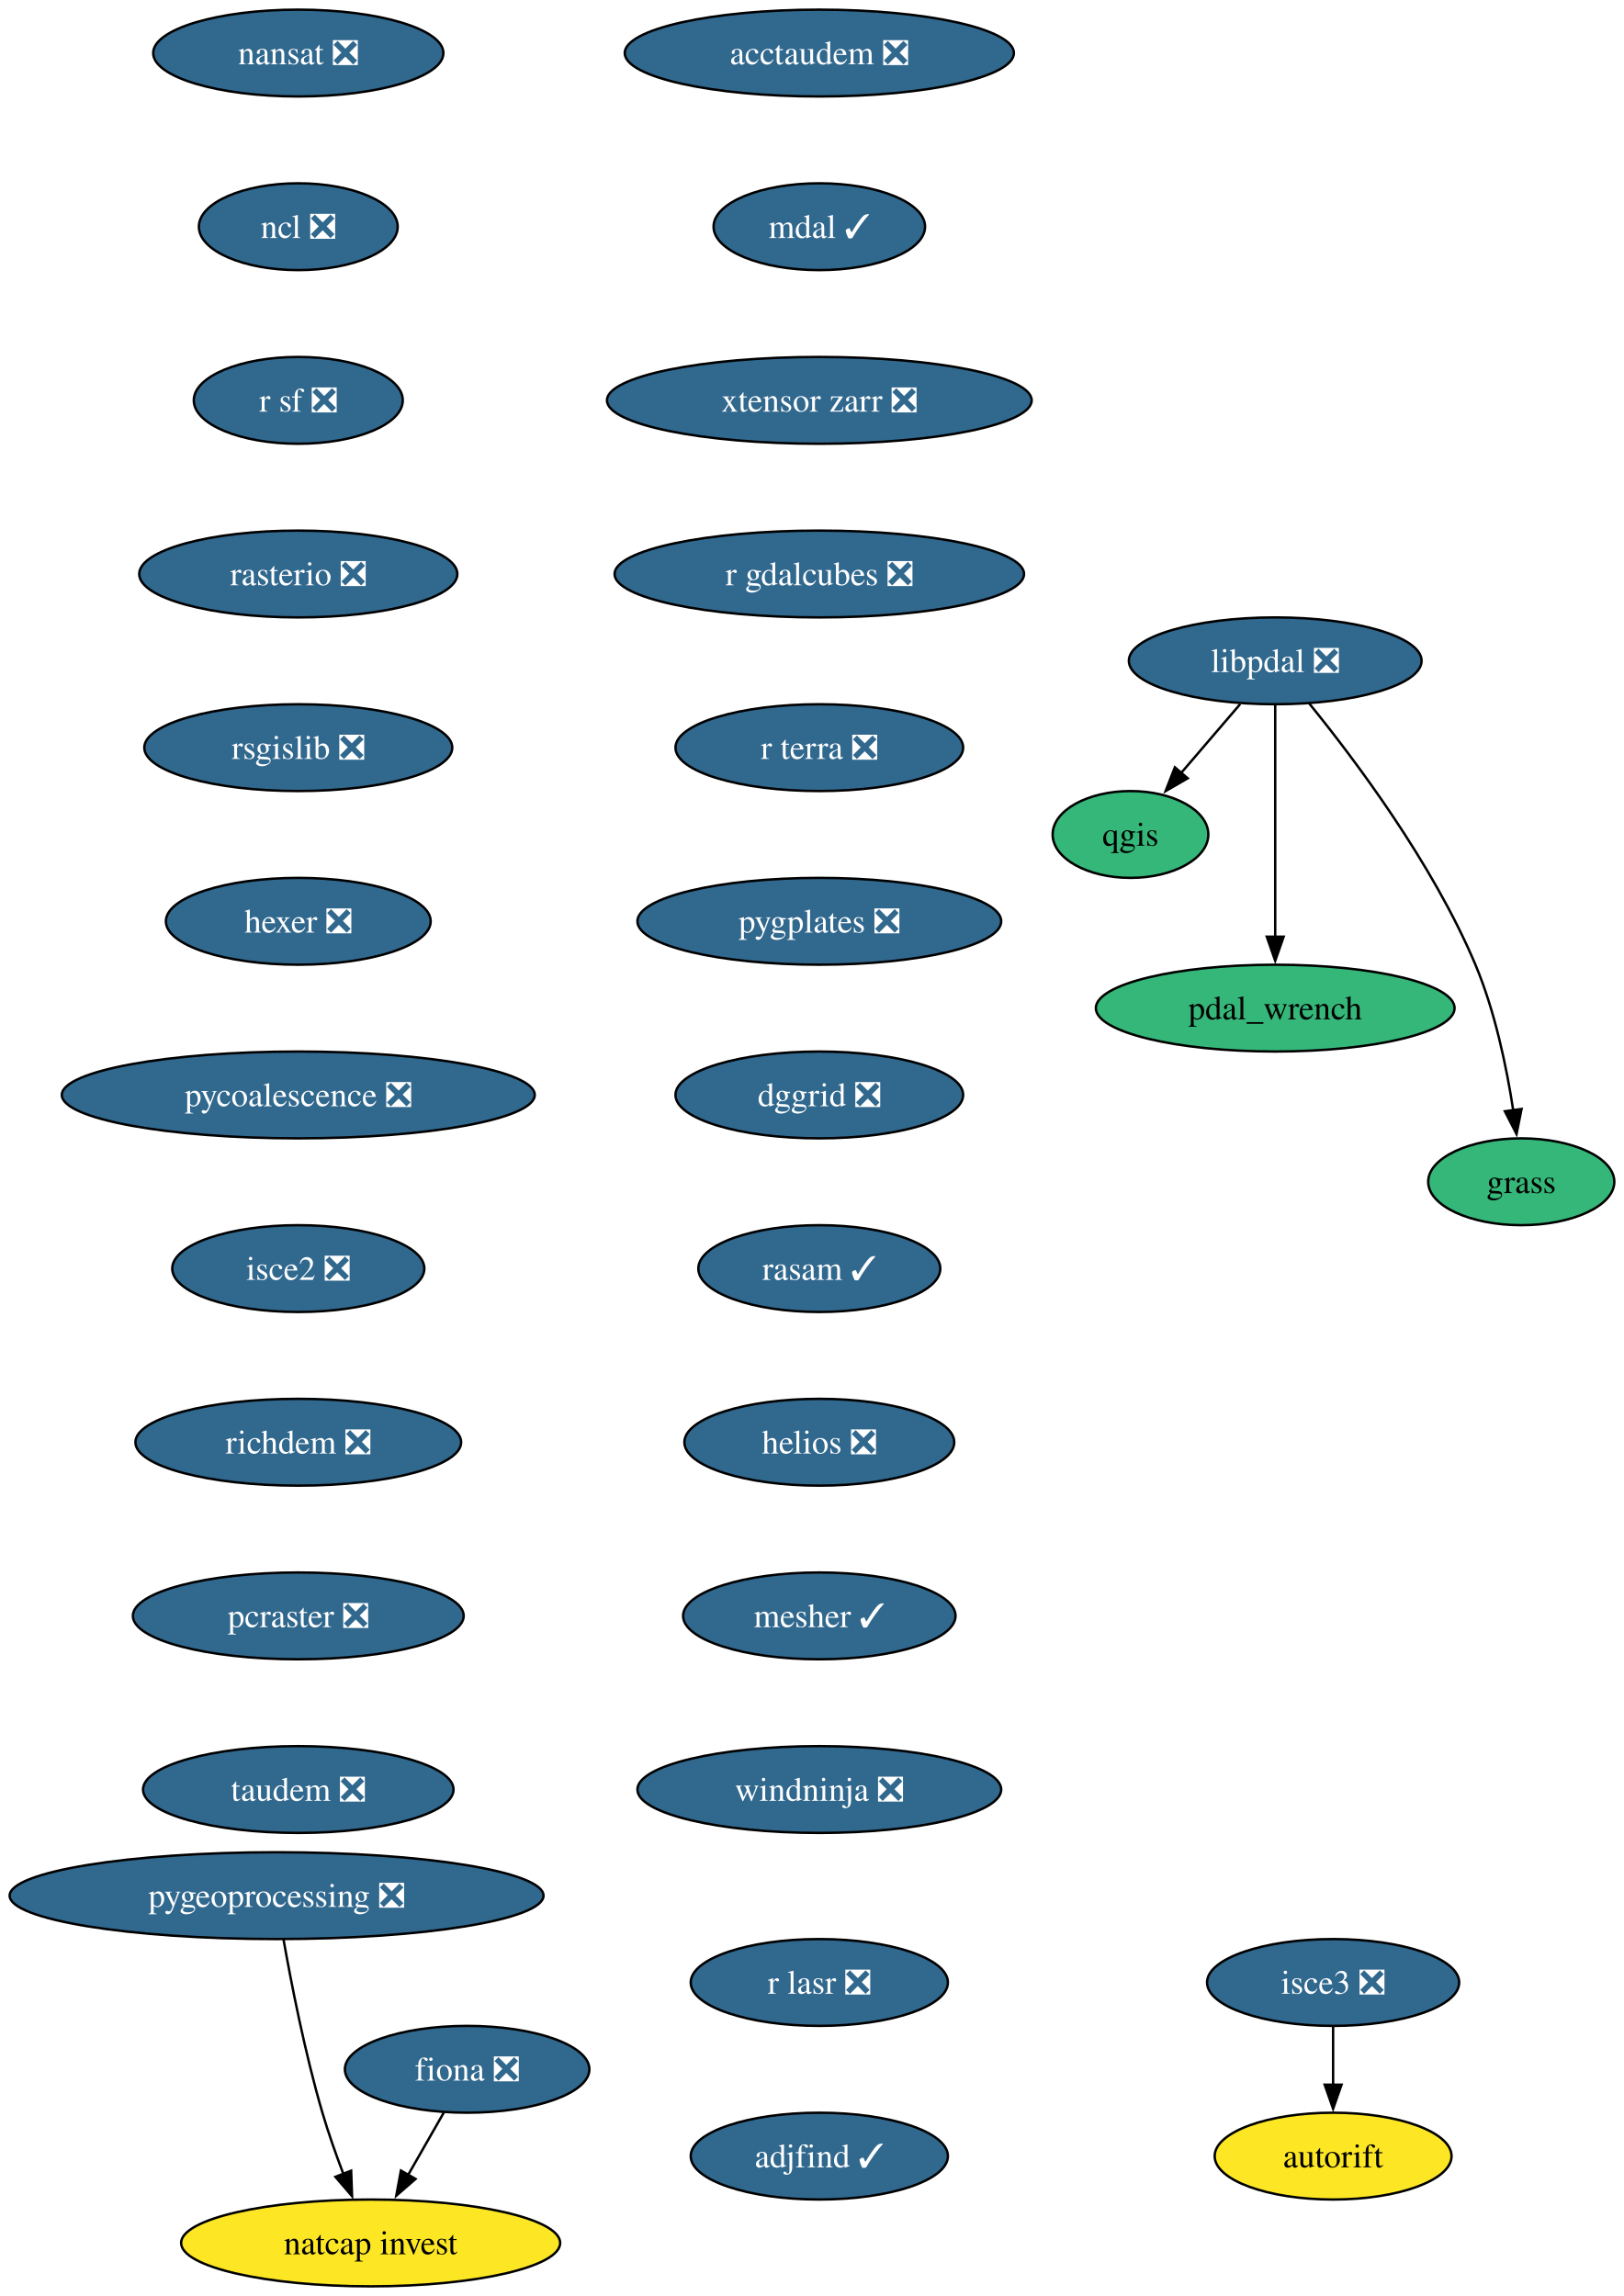
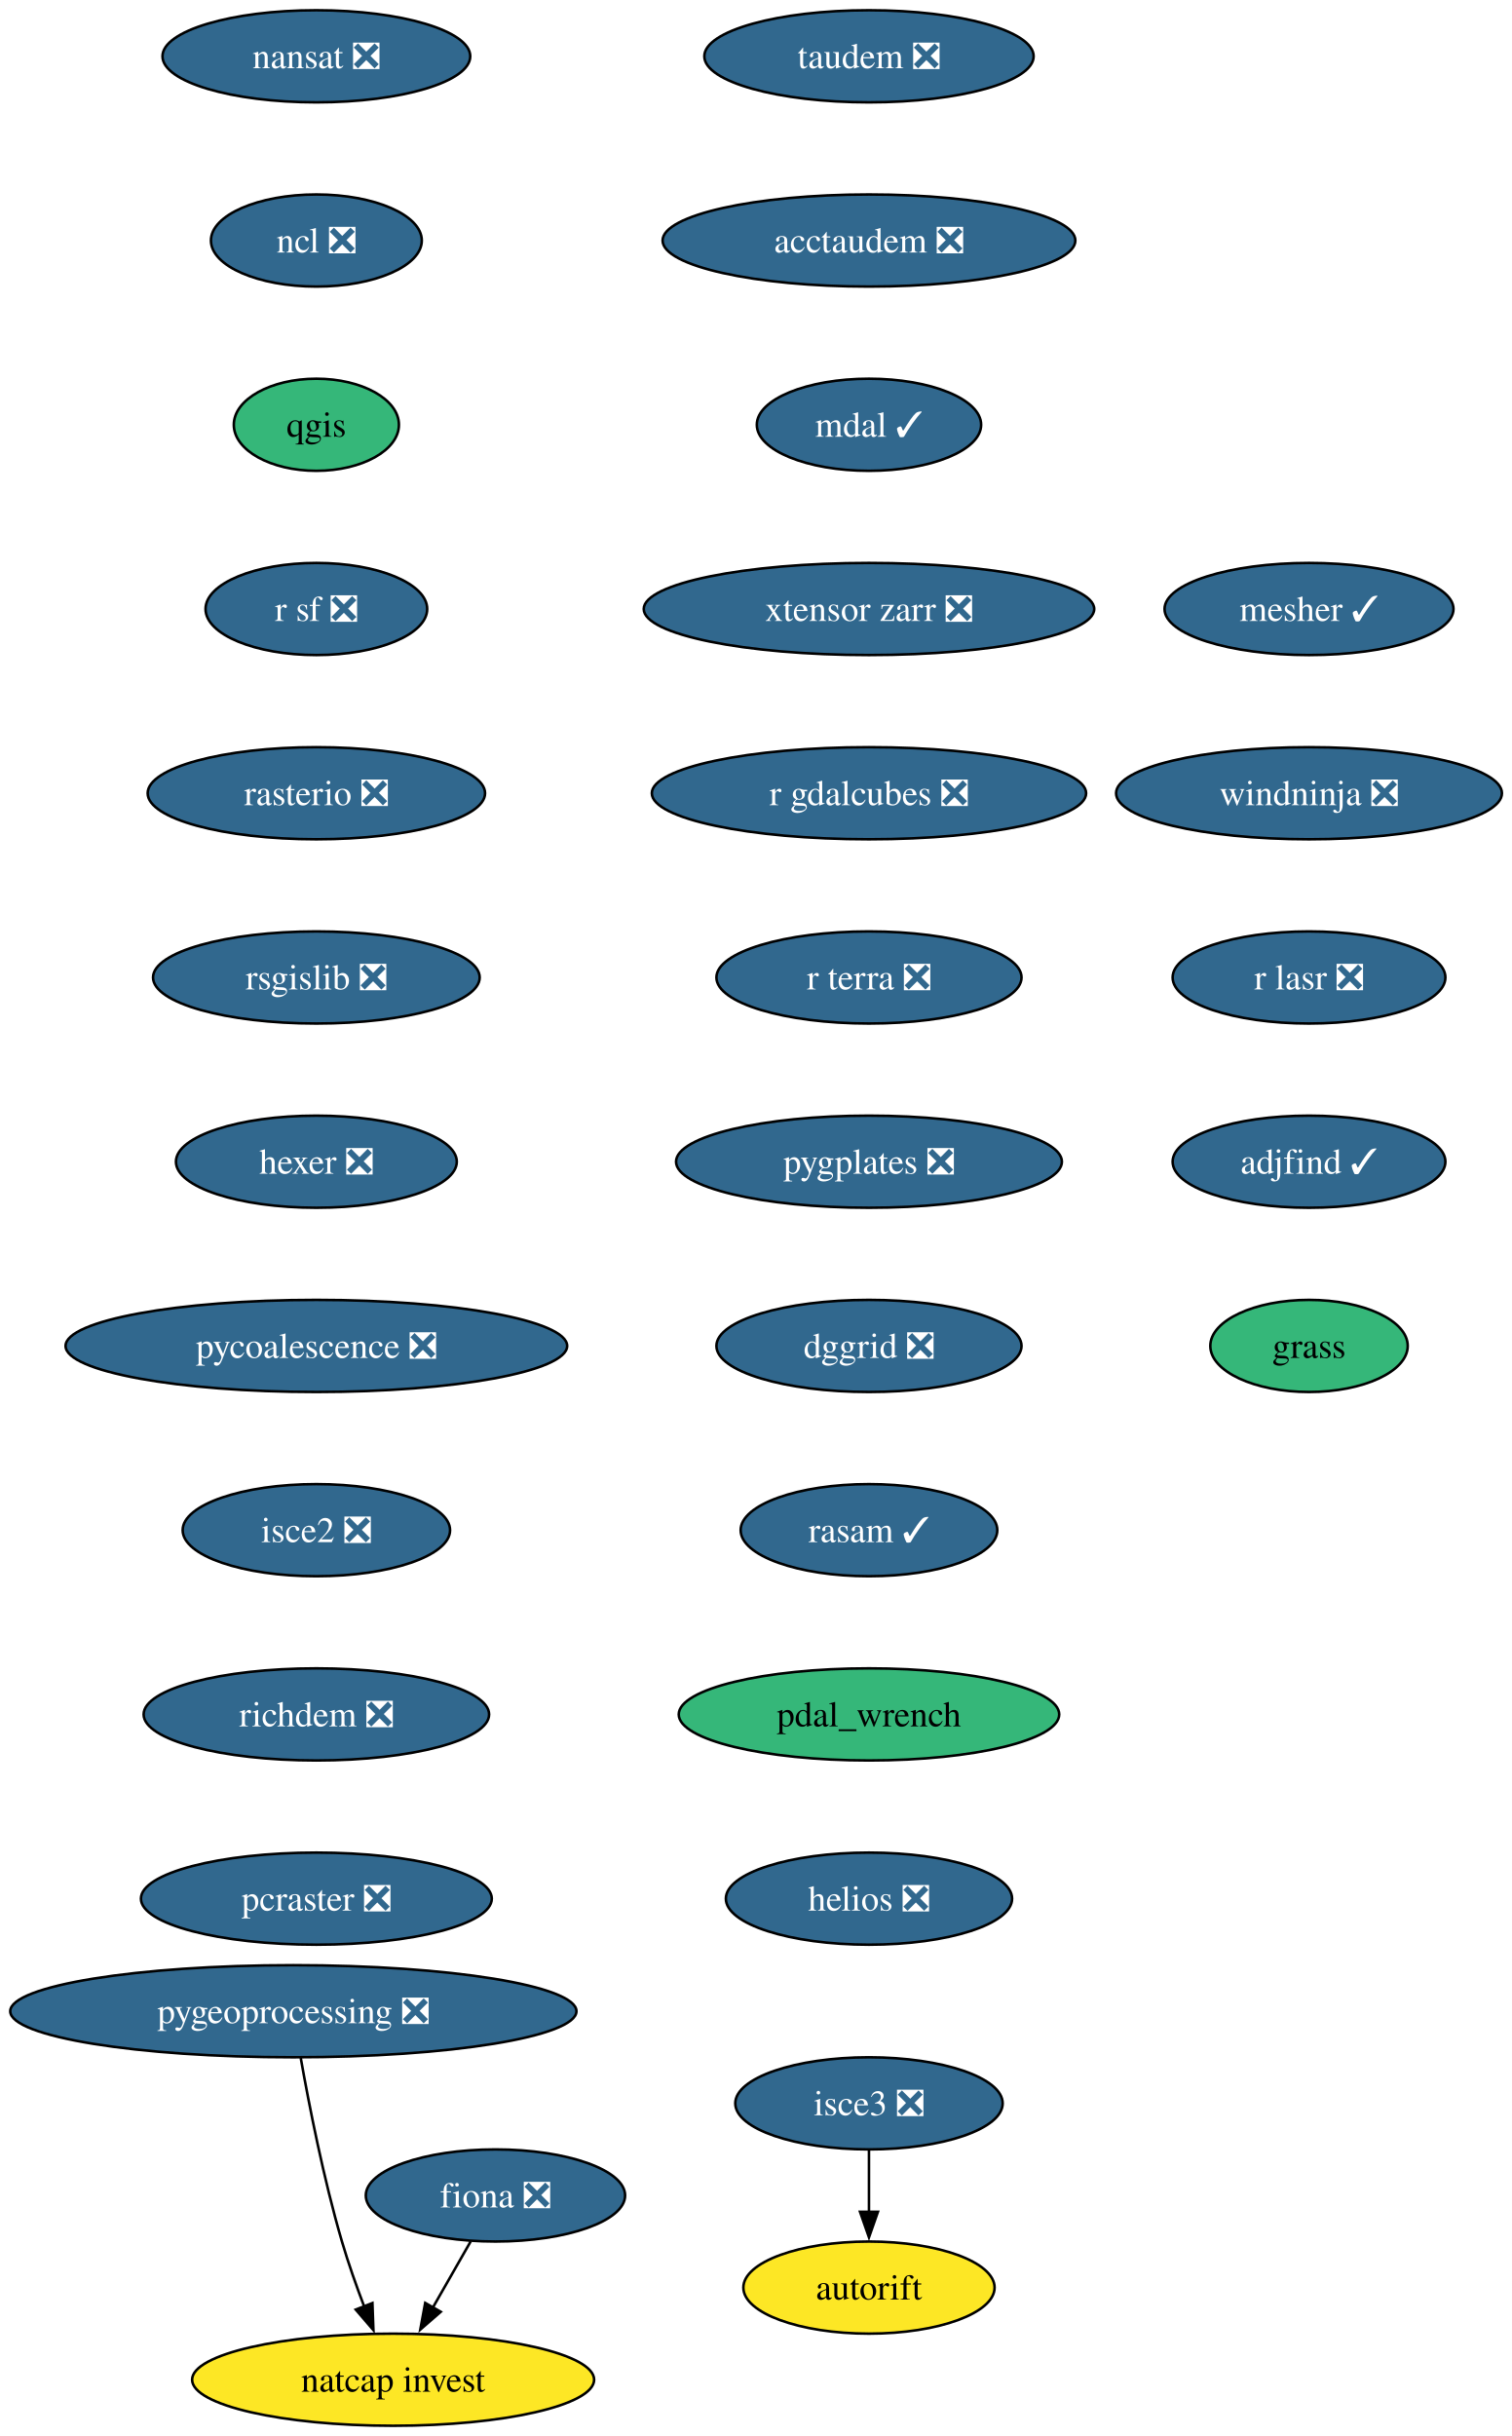
- <svg xmlns="http://www.w3.org/2000/svg" xmlns:xlink="http://www.w3.org/1999/xlink" width="673pt" height="952pt" viewBox="0.00 0.00 673.00 952.00">
+ <svg xmlns="http://www.w3.org/2000/svg" xmlns:xlink="http://www.w3.org/1999/xlink" width="591pt" height="952pt" viewBox="0.00 0.00 591.00 952.00">
  <g id="graph0" class="graph" transform="scale(1 1) rotate(0) translate(4 948)">
-     <polygon fill="white" stroke="none" points="-4,4 -4,-948 669.24,-948 669.24,4 -4,4" />
+     <polygon fill="white" stroke="none" points="-4,4 -4,-948 587.07,-948 587.07,4 -4,4" />
    <g id="node1" class="node">
      <g id="a_node1">
        <a xlink:href="https://github.com/conda-forge/fiona-feedstock/pull/243" xlink:title="fiona ❎">
          <ellipse fill="#31688e" stroke="black" cx="189.66" cy="-90" rx="50.68" ry="18" />
          <text xml:space="preserve" text-anchor="middle" x="189.66" y="-85.33" font-family="Times,serif" font-size="14.00" fill="white">fiona ❎</text>
        </a>
      </g>
    </g>
    <g id="node2" class="node">
      <g id="a_node2">
        <a xlink:href="https://github.com/conda-forge/natcap.invest-feedstock" xlink:title="natcap invest">
          <ellipse fill="#fde725" stroke="black" cx="149.66" cy="-18" rx="78.57" ry="18" />
          <text xml:space="preserve" text-anchor="middle" x="149.66" y="-13.32" font-family="Times,serif" font-size="14.00">natcap invest</text>
        </a>
      </g>
    </g>
    <g id="edge1" class="edge">
      <path fill="none" stroke="black" d="M179.98,-72.05C175.52,-64.26 170.13,-54.82 165.13,-46.08" />
      <polygon fill="black" stroke="black" points="168.28,-44.54 160.28,-37.59 162.2,-48.01 168.28,-44.54" />
    </g>
    <g id="node3" class="node">
      <g id="a_node3">
        <a xlink:href="https://github.com/conda-forge/nansat-feedstock/pull/45" xlink:title="nansat ❎">
          <ellipse fill="#31688e" stroke="black" cx="119.66" cy="-926" rx="60.15" ry="18" />
          <text xml:space="preserve" text-anchor="middle" x="119.66" y="-921.33" font-family="Times,serif" font-size="14.00" fill="white">nansat ❎</text>
        </a>
      </g>
    </g>
    <g id="node4" class="node">
      <g id="a_node4">
        <a xlink:href="https://github.com/conda-forge/ncl-feedstock/pull/172" xlink:title="ncl ❎">
          <ellipse fill="#31688e" stroke="black" cx="119.66" cy="-854" rx="41.21" ry="18" />
          <text xml:space="preserve" text-anchor="middle" x="119.66" y="-849.33" font-family="Times,serif" font-size="14.00" fill="white">ncl ❎</text>
        </a>
      </g>
    </g>
    <g id="node5" class="node">
      <g id="a_node5">
+         <a xlink:href="https://github.com/conda-forge/qgis-feedstock" xlink:title="qgis">
+           <ellipse fill="#35b779" stroke="black" cx="119.66" cy="-782" rx="32.27" ry="18" />
+           <text xml:space="preserve" text-anchor="middle" x="119.66" y="-777.33" font-family="Times,serif" font-size="14.00">qgis</text>
+         </a>
+       </g>
+     </g>
+     <g id="node6" class="node">
+       <g id="a_node6">
        <a xlink:href="https://github.com/conda-forge/r-sf-feedstock/pull/159" xlink:title="r sf ❎">
-           <ellipse fill="#31688e" stroke="black" cx="119.66" cy="-782" rx="43.32" ry="18" />
-           <text xml:space="preserve" text-anchor="middle" x="119.66" y="-777.33" font-family="Times,serif" font-size="14.00" fill="white">r sf ❎</text>
+           <ellipse fill="#31688e" stroke="black" cx="119.66" cy="-710" rx="43.32" ry="18" />
+           <text xml:space="preserve" text-anchor="middle" x="119.66" y="-705.33" font-family="Times,serif" font-size="14.00" fill="white">r sf ❎</text>
        </a>
      </g>
    </g>
    <g id="node7" class="node">
      <g id="a_node7">
        <a xlink:href="https://github.com/conda-forge/rasterio-feedstock/pull/342" xlink:title="rasterio ❎">
-           <ellipse fill="#31688e" stroke="black" cx="119.66" cy="-710" rx="65.94" ry="18" />
-           <text xml:space="preserve" text-anchor="middle" x="119.66" y="-705.33" font-family="Times,serif" font-size="14.00" fill="white">rasterio ❎</text>
-         </a>
-       </g>
-     </g>
-     <g id="node6" class="node">
-       <g id="a_node6">
-         <a xlink:href="https://github.com/conda-forge/qgis-feedstock" xlink:title="qgis">
-           <ellipse fill="#35b779" stroke="black" cx="464.66" cy="-602" rx="32.27" ry="18" />
-           <text xml:space="preserve" text-anchor="middle" x="464.66" y="-597.33" font-family="Times,serif" font-size="14.00">qgis</text>
+           <ellipse fill="#31688e" stroke="black" cx="119.66" cy="-638" rx="65.94" ry="18" />
+           <text xml:space="preserve" text-anchor="middle" x="119.66" y="-633.33" font-family="Times,serif" font-size="14.00" fill="white">rasterio ❎</text>
        </a>
      </g>
    </g>
    <g id="node8" class="node">
      <g id="a_node8">
        <a xlink:href="https://github.com/conda-forge/rsgislib-feedstock/pull/107" xlink:title="rsgislib ❎">
-           <ellipse fill="#31688e" stroke="black" cx="119.66" cy="-638" rx="63.84" ry="18" />
-           <text xml:space="preserve" text-anchor="middle" x="119.66" y="-633.33" font-family="Times,serif" font-size="14.00" fill="white">rsgislib ❎</text>
+           <ellipse fill="#31688e" stroke="black" cx="119.66" cy="-566" rx="63.84" ry="18" />
+           <text xml:space="preserve" text-anchor="middle" x="119.66" y="-561.33" font-family="Times,serif" font-size="14.00" fill="white">rsgislib ❎</text>
        </a>
      </g>
    </g>
    <g id="node9" class="node">
      <g id="a_node9">
        <a xlink:href="https://github.com/conda-forge/hexer-feedstock/pull/18" xlink:title="hexer ❎">
-           <ellipse fill="#31688e" stroke="black" cx="119.66" cy="-566" rx="54.89" ry="18" />
-           <text xml:space="preserve" text-anchor="middle" x="119.66" y="-561.33" font-family="Times,serif" font-size="14.00" fill="white">hexer ❎</text>
+           <ellipse fill="#31688e" stroke="black" cx="119.66" cy="-494" rx="54.89" ry="18" />
+           <text xml:space="preserve" text-anchor="middle" x="119.66" y="-489.32" font-family="Times,serif" font-size="14.00" fill="white">hexer ❎</text>
        </a>
      </g>
    </g>
    <g id="node10" class="node">
      <g id="a_node10">
        <a xlink:href="https://github.com/conda-forge/pycoalescence-feedstock/pull/66" xlink:title="pycoalescence ❎">
-           <ellipse fill="#31688e" stroke="black" cx="119.66" cy="-494" rx="98.03" ry="18" />
-           <text xml:space="preserve" text-anchor="middle" x="119.66" y="-489.32" font-family="Times,serif" font-size="14.00" fill="white">pycoalescence ❎</text>
+           <ellipse fill="#31688e" stroke="black" cx="119.66" cy="-422" rx="98.03" ry="18" />
+           <text xml:space="preserve" text-anchor="middle" x="119.66" y="-417.32" font-family="Times,serif" font-size="14.00" fill="white">pycoalescence ❎</text>
        </a>
      </g>
    </g>
    <g id="node11" class="node">
      <g id="a_node11">
        <a xlink:href="https://github.com/conda-forge/isce2-feedstock/pull/84" xlink:title="isce2 ❎">
-           <ellipse fill="#31688e" stroke="black" cx="119.66" cy="-422" rx="52.26" ry="18" />
-           <text xml:space="preserve" text-anchor="middle" x="119.66" y="-417.32" font-family="Times,serif" font-size="14.00" fill="white">isce2 ❎</text>
+           <ellipse fill="#31688e" stroke="black" cx="119.66" cy="-350" rx="52.26" ry="18" />
+           <text xml:space="preserve" text-anchor="middle" x="119.66" y="-345.32" font-family="Times,serif" font-size="14.00" fill="white">isce2 ❎</text>
        </a>
      </g>
    </g>
    <g id="node12" class="node">
      <g id="a_node12">
        <a xlink:href="https://github.com/conda-forge/richdem-feedstock/pull/35" xlink:title="richdem ❎">
-           <ellipse fill="#31688e" stroke="black" cx="119.66" cy="-350" rx="67.52" ry="18" />
-           <text xml:space="preserve" text-anchor="middle" x="119.66" y="-345.32" font-family="Times,serif" font-size="14.00" fill="white">richdem ❎</text>
+           <ellipse fill="#31688e" stroke="black" cx="119.66" cy="-278" rx="67.52" ry="18" />
+           <text xml:space="preserve" text-anchor="middle" x="119.66" y="-273.32" font-family="Times,serif" font-size="14.00" fill="white">richdem ❎</text>
        </a>
      </g>
    </g>
    <g id="node13" class="node">
      <g id="a_node13">
        <a xlink:href="https://github.com/conda-forge/pcraster-feedstock/pull/44" xlink:title="pcraster ❎">
-           <ellipse fill="#31688e" stroke="black" cx="119.66" cy="-278" rx="68.57" ry="18" />
-           <text xml:space="preserve" text-anchor="middle" x="119.66" y="-273.32" font-family="Times,serif" font-size="14.00" fill="white">pcraster ❎</text>
-         </a>
-       </g>
-     </g>
-     <g id="node15" class="node">
-       <g id="a_node15">
-         <a xlink:href="https://github.com/conda-forge/taudem-feedstock/pull/26" xlink:title="taudem ❎">
-           <ellipse fill="#31688e" stroke="black" cx="119.66" cy="-206" rx="64.36" ry="18" />
-           <text xml:space="preserve" text-anchor="middle" x="119.66" y="-201.32" font-family="Times,serif" font-size="14.00" fill="white">taudem ❎</text>
+           <ellipse fill="#31688e" stroke="black" cx="119.66" cy="-206" rx="68.57" ry="18" />
+           <text xml:space="preserve" text-anchor="middle" x="119.66" y="-201.32" font-family="Times,serif" font-size="14.00" fill="white">pcraster ❎</text>
        </a>
      </g>
    </g>
    <g id="node14" class="node">
      <g id="a_node14">
        <a xlink:href="https://github.com/conda-forge/autorift-feedstock" xlink:title="autorift">
-           <ellipse fill="#fde725" stroke="black" cx="548.66" cy="-54" rx="49.1" ry="18" />
-           <text xml:space="preserve" text-anchor="middle" x="548.66" y="-49.33" font-family="Times,serif" font-size="14.00">autorift</text>
-         </a>
-       </g>
-     </g>
-     <g id="node16" class="node">
-       <g id="a_node16">
+           <ellipse fill="#fde725" stroke="black" cx="335.66" cy="-54" rx="49.1" ry="18" />
+           <text xml:space="preserve" text-anchor="middle" x="335.66" y="-49.33" font-family="Times,serif" font-size="14.00">autorift</text>
+         </a>
+       </g>
+     </g>
+     <g id="node15" class="node">
+       <g id="a_node15">
        <a xlink:href="https://github.com/conda-forge/pygeoprocessing-feedstock/pull/54" xlink:title="pygeoprocessing ❎">
          <ellipse fill="#31688e" stroke="black" cx="110.66" cy="-162" rx="110.66" ry="18" />
          <text xml:space="preserve" text-anchor="middle" x="110.66" y="-157.32" font-family="Times,serif" font-size="14.00" fill="white">pygeoprocessing ❎</text>
        </a>
      </g>
    </g>
    <g id="edge12" class="edge">
      <path fill="none" stroke="black" d="M113.55,-143.75C116.75,-125.68 122.45,-96.56 129.66,-72 132.13,-63.57 135.32,-54.56 138.42,-46.41" />
      <polygon fill="black" stroke="black" points="141.57,-47.96 141.96,-37.37 135.05,-45.41 141.57,-47.96" />
    </g>
+     <g id="node16" class="node">
+       <g id="a_node16">
+         <a xlink:href="https://github.com/conda-forge/taudem-feedstock/pull/26" xlink:title="taudem ❎">
+           <ellipse fill="#31688e" stroke="black" cx="335.66" cy="-926" rx="64.36" ry="18" />
+           <text xml:space="preserve" text-anchor="middle" x="335.66" y="-921.33" font-family="Times,serif" font-size="14.00" fill="white">taudem ❎</text>
+         </a>
+       </g>
+     </g>
    <g id="node17" class="node">
      <g id="a_node17">
        <a xlink:href="https://github.com/conda-forge/acctaudem-feedstock/pull/20" xlink:title="acctaudem ❎">
-           <ellipse fill="#31688e" stroke="black" cx="335.66" cy="-926" rx="80.67" ry="18" />
-           <text xml:space="preserve" text-anchor="middle" x="335.66" y="-921.33" font-family="Times,serif" font-size="14.00" fill="white">acctaudem ❎</text>
+           <ellipse fill="#31688e" stroke="black" cx="335.66" cy="-854" rx="80.67" ry="18" />
+           <text xml:space="preserve" text-anchor="middle" x="335.66" y="-849.33" font-family="Times,serif" font-size="14.00" fill="white">acctaudem ❎</text>
        </a>
      </g>
    </g>
    <g id="node18" class="node">
      <g id="a_node18">
        <a xlink:href="https://github.com/conda-forge/mdal-feedstock/pull/70" xlink:title="mdal ✓">
-           <ellipse fill="#31688e" stroke="black" cx="335.66" cy="-854" rx="43.84" ry="18" />
-           <text xml:space="preserve" text-anchor="middle" x="335.66" y="-849.33" font-family="Times,serif" font-size="14.00" fill="white">mdal ✓</text>
+           <ellipse fill="#31688e" stroke="black" cx="335.66" cy="-782" rx="43.84" ry="18" />
+           <text xml:space="preserve" text-anchor="middle" x="335.66" y="-777.33" font-family="Times,serif" font-size="14.00" fill="white">mdal ✓</text>
        </a>
      </g>
    </g>
    <g id="node19" class="node">
      <g id="a_node19">
        <a xlink:href="https://github.com/conda-forge/xtensor-zarr-feedstock/pull/18" xlink:title="xtensor zarr ❎">
-           <ellipse fill="#31688e" stroke="black" cx="335.66" cy="-782" rx="88.04" ry="18" />
-           <text xml:space="preserve" text-anchor="middle" x="335.66" y="-777.33" font-family="Times,serif" font-size="14.00" fill="white">xtensor zarr ❎</text>
+           <ellipse fill="#31688e" stroke="black" cx="335.66" cy="-710" rx="88.04" ry="18" />
+           <text xml:space="preserve" text-anchor="middle" x="335.66" y="-705.33" font-family="Times,serif" font-size="14.00" fill="white">xtensor zarr ❎</text>
        </a>
      </g>
    </g>
    <g id="node21" class="node">
      <g id="a_node21">
        <a xlink:href="https://github.com/conda-forge/r-gdalcubes-feedstock/pull/80" xlink:title="r gdalcubes ❎">
-           <ellipse fill="#31688e" stroke="black" cx="335.66" cy="-710" rx="84.88" ry="18" />
-           <text xml:space="preserve" text-anchor="middle" x="335.66" y="-705.33" font-family="Times,serif" font-size="14.00" fill="white">r gdalcubes ❎</text>
+           <ellipse fill="#31688e" stroke="black" cx="335.66" cy="-638" rx="84.88" ry="18" />
+           <text xml:space="preserve" text-anchor="middle" x="335.66" y="-633.33" font-family="Times,serif" font-size="14.00" fill="white">r gdalcubes ❎</text>
        </a>
      </g>
    </g>
    <g id="node20" class="node">
      <g id="a_node20">
        <a xlink:href="https://github.com/conda-forge/isce3-feedstock/pull/116" xlink:title="isce3 ❎">
-           <ellipse fill="#31688e" stroke="black" cx="548.66" cy="-126" rx="52.26" ry="18" />
-           <text xml:space="preserve" text-anchor="middle" x="548.66" y="-121.33" font-family="Times,serif" font-size="14.00" fill="white">isce3 ❎</text>
-         </a>
-       </g>
-     </g>
-     <g id="edge15" class="edge">
-       <path fill="none" stroke="black" d="M548.66,-107.7C548.66,-100.41 548.66,-91.73 548.66,-83.54" />
-       <polygon fill="black" stroke="black" points="552.16,-83.62 548.66,-73.62 545.16,-83.62 552.16,-83.62" />
+           <ellipse fill="#31688e" stroke="black" cx="335.66" cy="-126" rx="52.26" ry="18" />
+           <text xml:space="preserve" text-anchor="middle" x="335.66" y="-121.33" font-family="Times,serif" font-size="14.00" fill="white">isce3 ❎</text>
+         </a>
+       </g>
+     </g>
+     <g id="edge16" class="edge">
+       <path fill="none" stroke="black" d="M335.66,-107.7C335.66,-100.41 335.66,-91.73 335.66,-83.54" />
+       <polygon fill="black" stroke="black" points="339.16,-83.62 335.66,-73.62 332.16,-83.62 339.16,-83.62" />
    </g>
    <g id="node22" class="node">
      <g id="a_node22">
        <a xlink:href="https://github.com/conda-forge/r-terra-feedstock/pull/140" xlink:title="r terra ❎">
-           <ellipse fill="#31688e" stroke="black" cx="335.66" cy="-638" rx="59.63" ry="18" />
-           <text xml:space="preserve" text-anchor="middle" x="335.66" y="-633.33" font-family="Times,serif" font-size="14.00" fill="white">r terra ❎</text>
+           <ellipse fill="#31688e" stroke="black" cx="335.66" cy="-566" rx="59.63" ry="18" />
+           <text xml:space="preserve" text-anchor="middle" x="335.66" y="-561.33" font-family="Times,serif" font-size="14.00" fill="white">r terra ❎</text>
        </a>
      </g>
    </g>
    <g id="node23" class="node">
      <g id="a_node23">
        <a xlink:href="https://github.com/conda-forge/pygplates-feedstock/pull/51" xlink:title="pygplates ❎">
-           <ellipse fill="#31688e" stroke="black" cx="335.66" cy="-566" rx="75.41" ry="18" />
-           <text xml:space="preserve" text-anchor="middle" x="335.66" y="-561.33" font-family="Times,serif" font-size="14.00" fill="white">pygplates ❎</text>
+           <ellipse fill="#31688e" stroke="black" cx="335.66" cy="-494" rx="75.41" ry="18" />
+           <text xml:space="preserve" text-anchor="middle" x="335.66" y="-489.32" font-family="Times,serif" font-size="14.00" fill="white">pygplates ❎</text>
        </a>
      </g>
    </g>
    <g id="node24" class="node">
      <g id="a_node24">
        <a xlink:href="https://github.com/conda-forge/dggrid-feedstock/pull/24" xlink:title="dggrid ❎">
-           <ellipse fill="#31688e" stroke="black" cx="335.66" cy="-494" rx="59.63" ry="18" />
-           <text xml:space="preserve" text-anchor="middle" x="335.66" y="-489.32" font-family="Times,serif" font-size="14.00" fill="white">dggrid ❎</text>
+           <ellipse fill="#31688e" stroke="black" cx="335.66" cy="-422" rx="59.63" ry="18" />
+           <text xml:space="preserve" text-anchor="middle" x="335.66" y="-417.32" font-family="Times,serif" font-size="14.00" fill="white">dggrid ❎</text>
        </a>
      </g>
    </g>
    <g id="node25" class="node">
      <g id="a_node25">
        <a xlink:href="https://github.com/conda-forge/rasam-feedstock/pull/6" xlink:title="rasam ✓">
-           <ellipse fill="#31688e" stroke="black" cx="335.66" cy="-422" rx="50.16" ry="18" />
-           <text xml:space="preserve" text-anchor="middle" x="335.66" y="-417.32" font-family="Times,serif" font-size="14.00" fill="white">rasam ✓</text>
+           <ellipse fill="#31688e" stroke="black" cx="335.66" cy="-350" rx="50.16" ry="18" />
+           <text xml:space="preserve" text-anchor="middle" x="335.66" y="-345.32" font-family="Times,serif" font-size="14.00" fill="white">rasam ✓</text>
        </a>
      </g>
    </g>
    <g id="node26" class="node">
      <g id="a_node26">
+         <a xlink:href="https://github.com/conda-forge/pdal_wrench-feedstock" xlink:title="pdal_wrench">
+           <ellipse fill="#35b779" stroke="black" cx="335.66" cy="-278" rx="74.36" ry="18" />
+           <text xml:space="preserve" text-anchor="middle" x="335.66" y="-273.32" font-family="Times,serif" font-size="14.00">pdal_wrench</text>
+         </a>
+       </g>
+     </g>
+     <g id="node27" class="node">
+       <g id="a_node27">
        <a xlink:href="https://github.com/conda-forge/helios-feedstock/pull/38" xlink:title="helios ❎">
-           <ellipse fill="#31688e" stroke="black" cx="335.66" cy="-350" rx="55.94" ry="18" />
-           <text xml:space="preserve" text-anchor="middle" x="335.66" y="-345.32" font-family="Times,serif" font-size="14.00" fill="white">helios ❎</text>
+           <ellipse fill="#31688e" stroke="black" cx="335.66" cy="-206" rx="55.94" ry="18" />
+           <text xml:space="preserve" text-anchor="middle" x="335.66" y="-201.32" font-family="Times,serif" font-size="14.00" fill="white">helios ❎</text>
        </a>
      </g>
    </g>
    <g id="node28" class="node">
      <g id="a_node28">
        <a xlink:href="https://github.com/conda-forge/mesher-feedstock/pull/23" xlink:title="mesher ✓">
-           <ellipse fill="#31688e" stroke="black" cx="335.66" cy="-278" rx="56.47" ry="18" />
-           <text xml:space="preserve" text-anchor="middle" x="335.66" y="-273.32" font-family="Times,serif" font-size="14.00" fill="white">mesher ✓</text>
-         </a>
-       </g>
-     </g>
-     <g id="node27" class="node">
-       <g id="a_node27">
-         <a xlink:href="https://github.com/conda-forge/pdal_wrench-feedstock" xlink:title="pdal_wrench">
-           <ellipse fill="#35b779" stroke="black" cx="524.66" cy="-530" rx="74.36" ry="18" />
-           <text xml:space="preserve" text-anchor="middle" x="524.66" y="-525.33" font-family="Times,serif" font-size="14.00">pdal_wrench</text>
+           <ellipse fill="#31688e" stroke="black" cx="507.66" cy="-710" rx="56.47" ry="18" />
+           <text xml:space="preserve" text-anchor="middle" x="507.66" y="-705.33" font-family="Times,serif" font-size="14.00" fill="white">mesher ✓</text>
        </a>
      </g>
    </g>
    <g id="node29" class="node">
      <g id="a_node29">
        <a xlink:href="https://github.com/conda-forge/windninja-feedstock/pull/25" xlink:title="windninja ❎">
-           <ellipse fill="#31688e" stroke="black" cx="335.66" cy="-206" rx="75.41" ry="18" />
-           <text xml:space="preserve" text-anchor="middle" x="335.66" y="-201.32" font-family="Times,serif" font-size="14.00" fill="white">windninja ❎</text>
+           <ellipse fill="#31688e" stroke="black" cx="507.66" cy="-638" rx="75.41" ry="18" />
+           <text xml:space="preserve" text-anchor="middle" x="507.66" y="-633.33" font-family="Times,serif" font-size="14.00" fill="white">windninja ❎</text>
        </a>
      </g>
    </g>
    <g id="node30" class="node">
      <g id="a_node30">
-         <a xlink:href="https://github.com/conda-forge/libpdal-feedstock/pull/64" xlink:title="libpdal ❎">
-           <ellipse fill="#31688e" stroke="black" cx="524.66" cy="-674" rx="60.68" ry="18" />
-           <text xml:space="preserve" text-anchor="middle" x="524.66" y="-669.33" font-family="Times,serif" font-size="14.00" fill="white">libpdal ❎</text>
-         </a>
-       </g>
-     </g>
-     <g id="edge24" class="edge">
-       <path fill="none" stroke="black" d="M510.13,-656.05C502.78,-647.47 493.71,-636.89 485.61,-627.44" />
-       <polygon fill="black" stroke="black" points="488.38,-625.29 479.21,-619.98 483.06,-629.85 488.38,-625.29" />
-     </g>
-     <g id="edge25" class="edge">
-       <path fill="none" stroke="black" d="M524.66,-655.59C524.66,-631.61 524.66,-588.14 524.66,-559.42" />
-       <polygon fill="black" stroke="black" points="528.16,-559.62 524.66,-549.62 521.16,-559.62 528.16,-559.62" />
+         <a xlink:href="https://github.com/conda-forge/r-lasr-feedstock/pull/32" xlink:title="r lasr ❎">
+           <ellipse fill="#31688e" stroke="black" cx="507.66" cy="-566" rx="53.31" ry="18" />
+           <text xml:space="preserve" text-anchor="middle" x="507.66" y="-561.33" font-family="Times,serif" font-size="14.00" fill="white">r lasr ❎</text>
+         </a>
+       </g>
    </g>
    <g id="node31" class="node">
      <g id="a_node31">
-         <a xlink:href="https://github.com/conda-forge/grass-feedstock" xlink:title="grass">
-           <ellipse fill="#35b779" stroke="black" cx="626.66" cy="-458" rx="38.58" ry="18" />
-           <text xml:space="preserve" text-anchor="middle" x="626.66" y="-453.32" font-family="Times,serif" font-size="14.00">grass</text>
-         </a>
-       </g>
-     </g>
-     <g id="edge26" class="edge">
-       <path fill="none" stroke="black" d="M538.7,-656.39C557.32,-633.49 589.88,-590.26 607.66,-548 615.77,-528.71 620.58,-505.56 623.32,-487.71" />
-       <polygon fill="black" stroke="black" points="626.79,-488.19 624.7,-477.8 619.86,-487.23 626.79,-488.19" />
+         <a xlink:href="https://github.com/conda-forge/adjfind-feedstock/pull/8" xlink:title="adjfind ✓">
+           <ellipse fill="#31688e" stroke="black" cx="507.66" cy="-494" rx="53.31" ry="18" />
+           <text xml:space="preserve" text-anchor="middle" x="507.66" y="-489.32" font-family="Times,serif" font-size="14.00" fill="white">adjfind ✓</text>
+         </a>
+       </g>
    </g>
    <g id="node32" class="node">
      <g id="a_node32">
-         <a xlink:href="https://github.com/conda-forge/r-lasr-feedstock/pull/32" xlink:title="r lasr ❎">
-           <ellipse fill="#31688e" stroke="black" cx="335.66" cy="-126" rx="53.31" ry="18" />
-           <text xml:space="preserve" text-anchor="middle" x="335.66" y="-121.33" font-family="Times,serif" font-size="14.00" fill="white">r lasr ❎</text>
-         </a>
-       </g>
-     </g>
-     <g id="node33" class="node">
-       <g id="a_node33">
-         <a xlink:href="https://github.com/conda-forge/adjfind-feedstock/pull/8" xlink:title="adjfind ✓">
-           <ellipse fill="#31688e" stroke="black" cx="335.66" cy="-54" rx="53.31" ry="18" />
-           <text xml:space="preserve" text-anchor="middle" x="335.66" y="-49.33" font-family="Times,serif" font-size="14.00" fill="white">adjfind ✓</text>
+         <a xlink:href="https://github.com/conda-forge/grass-feedstock" xlink:title="grass">
+           <ellipse fill="#35b779" stroke="black" cx="507.66" cy="-422" rx="38.58" ry="18" />
+           <text xml:space="preserve" text-anchor="middle" x="507.66" y="-417.32" font-family="Times,serif" font-size="14.00">grass</text>
        </a>
      </g>
    </g>
  </g>
</svg>
